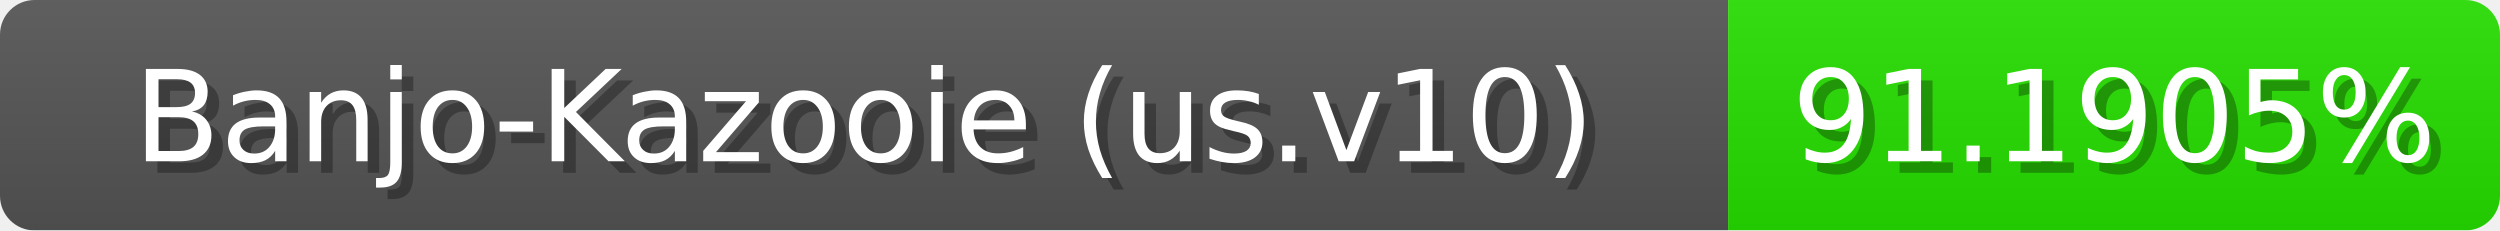
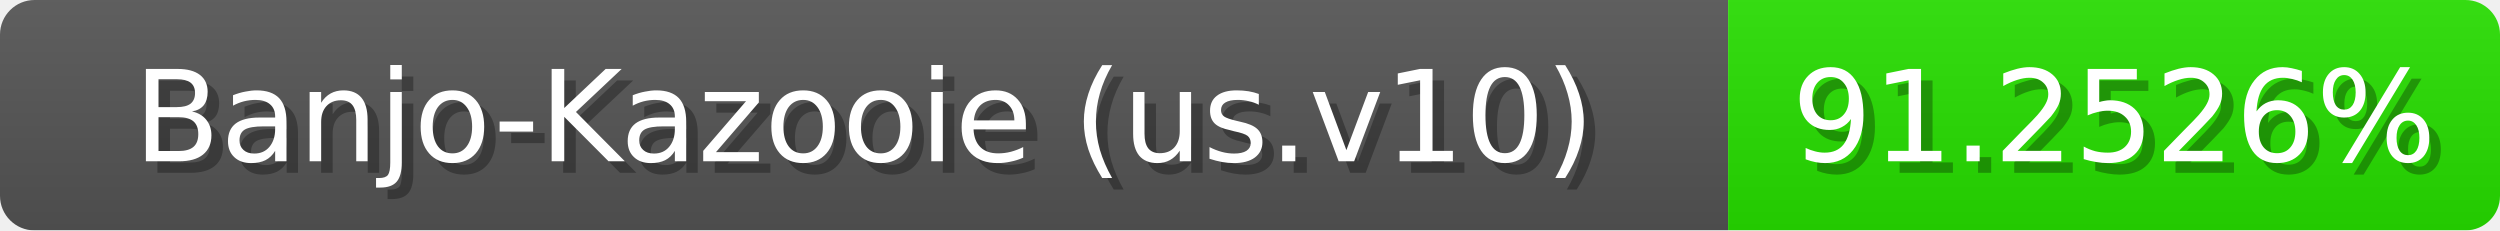
<svg xmlns="http://www.w3.org/2000/svg" width="217" height="20">
  <linearGradient id="b" x2="0" y2="100%">
    <stop offset="0" stop-color="#bbb" stop-opacity=".1" />
    <stop offset="1" stop-opacity=".1" />
  </linearGradient>
  <mask id="anybadge_1">
    <rect width="217" height="20" rx="3" fill="#fff" />
  </mask>
  <g mask="url(#anybadge_1)">
    <path fill="#555" d="M0 0h150v20H0z" />
    <path fill="#27e000" d="M150 0h67v20H150z" />
    <path fill="url(#b)" d="M0 0h217v20H0z" />
  </g>
  <g fill="#fff" text-anchor="middle" font-family="DejaVu Sans,Verdana,Geneva,sans-serif" font-size="11">
    <text x="76.0" y="15" fill="#010101" fill-opacity=".3">Banjo-Kazooie (us.v10)</text>
    <text x="75.0" y="14">Banjo-Kazooie (us.v10)</text>
  </g>
  <g fill="#fff" text-anchor="middle" font-family="DejaVu Sans,Verdana,Geneva,sans-serif" font-size="11">
-     <text x="184.5" y="15" fill="#010101" fill-opacity=".3">91.1905%</text>
-     <text x="183.5" y="14">91.1905%</text>
+     <text x="184.5" y="15" fill="#010101" fill-opacity=".3">91.2526%</text>
+     <text x="183.5" y="14">91.2526%</text>
  </g>
</svg>
